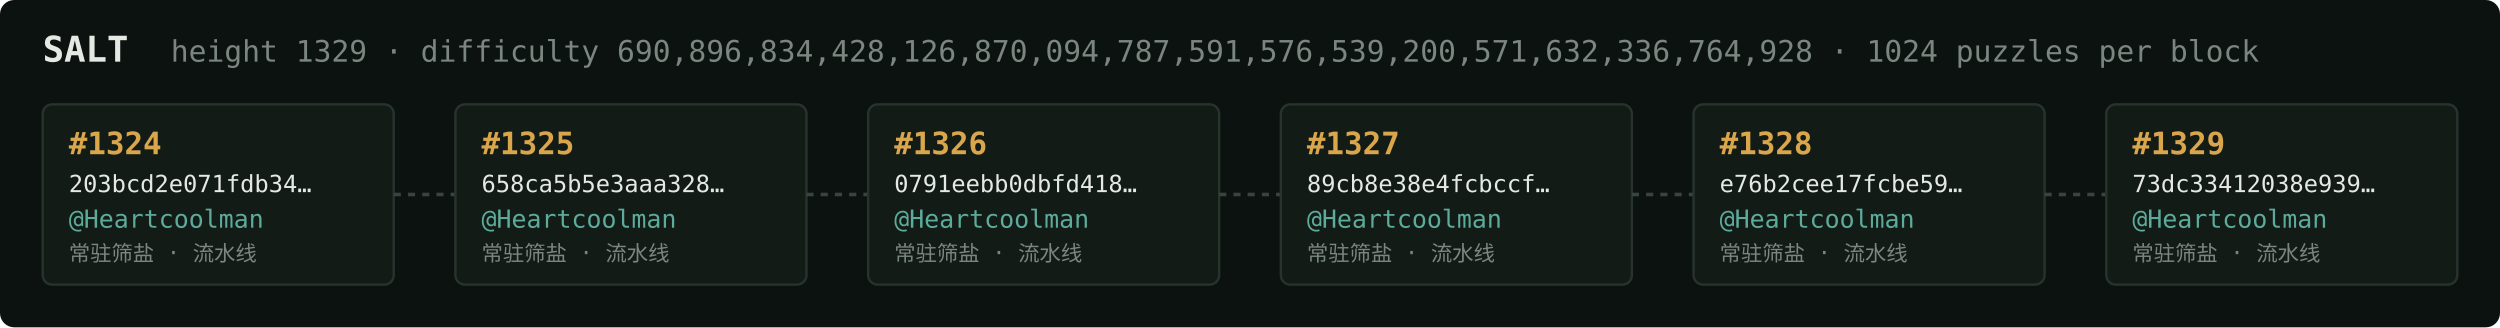
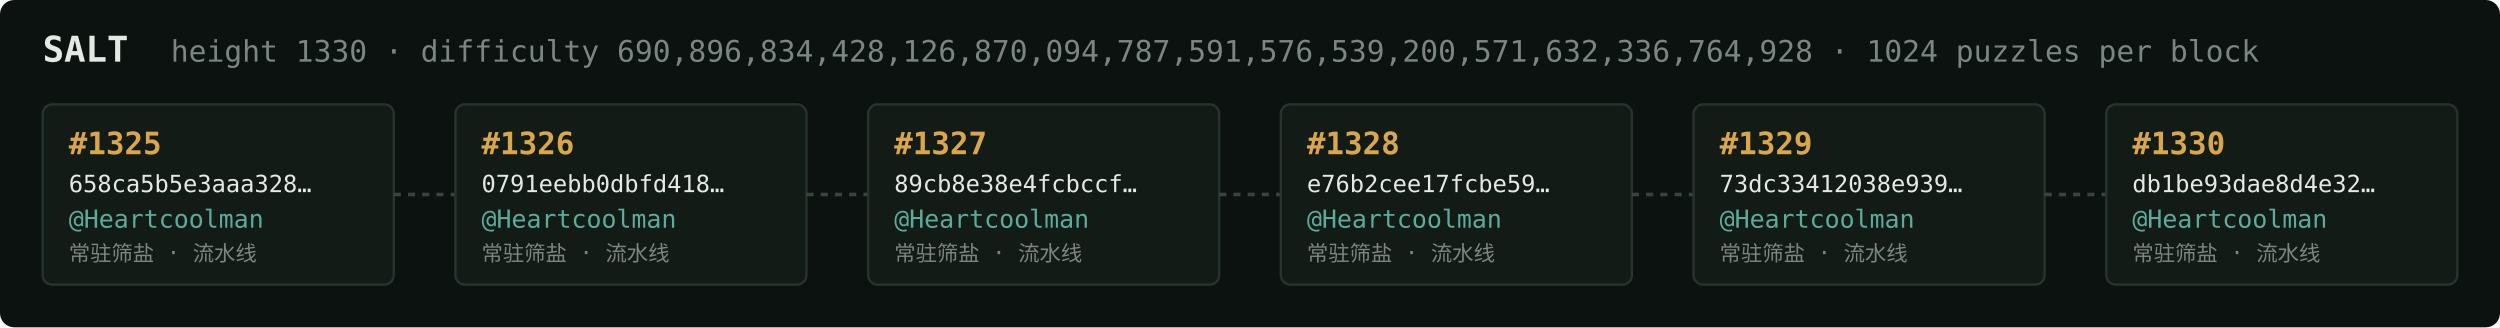
<svg xmlns="http://www.w3.org/2000/svg" width="1054" height="138" viewBox="0 0 1054 138" font-family="ui-monospace,SFMono-Regular,Menlo,monospace">
  <rect fill="#0c1210" width="1054" height="138" rx="6" />
  <text x="18" y="26" fill="#e5e9e3" font-size="15" font-weight="700">SALT</text>
-   <text x="72" y="26" fill="#7a867f" font-size="12.5">height 1329 · difficulty 690,896,834,428,126,870,094,787,591,576,539,200,571,632,336,764,928 · 1024 puzzles per block</text>
+   <text x="72" y="26" fill="#7a867f" font-size="12.5">height 1330 · difficulty 690,896,834,428,126,870,094,787,591,576,539,200,571,632,336,764,928 · 1024 puzzles per block</text>
  <rect x="18" y="44" width="148" height="76" rx="4" fill="#131b17" stroke="#28332e" stroke-width="1" />
-   <text x="29" y="65" fill="#d9a64c" font-size="13" font-weight="700">#1324</text>
-   <text x="29" y="81" fill="#e5e9e3" font-size="10">203bcd2e071fdb34…</text>
+   <text x="29" y="65" fill="#d9a64c" font-size="13" font-weight="700">#1325</text>
+   <text x="29" y="81" fill="#e5e9e3" font-size="10">658ca5b5e3aaa328…</text>
  <text x="29" y="96" fill="#5cab9b" font-size="10.5">@Heartcoolman</text>
  <text x="29" y="110" fill="#7a867f" font-size="9">常驻筛盐 · 流水线</text>
  <line x1="166" y1="82.0" x2="192" y2="82.0" stroke="#38443e" stroke-width="1.5" stroke-dasharray="3 3" />
  <rect x="192" y="44" width="148" height="76" rx="4" fill="#131b17" stroke="#28332e" stroke-width="1" />
-   <text x="203" y="65" fill="#d9a64c" font-size="13" font-weight="700">#1325</text>
-   <text x="203" y="81" fill="#e5e9e3" font-size="10">658ca5b5e3aaa328…</text>
+   <text x="203" y="65" fill="#d9a64c" font-size="13" font-weight="700">#1326</text>
+   <text x="203" y="81" fill="#e5e9e3" font-size="10">0791eebb0dbfd418…</text>
  <text x="203" y="96" fill="#5cab9b" font-size="10.5">@Heartcoolman</text>
  <text x="203" y="110" fill="#7a867f" font-size="9">常驻筛盐 · 流水线</text>
  <line x1="340" y1="82.0" x2="366" y2="82.0" stroke="#38443e" stroke-width="1.5" stroke-dasharray="3 3" />
  <rect x="366" y="44" width="148" height="76" rx="4" fill="#131b17" stroke="#28332e" stroke-width="1" />
-   <text x="377" y="65" fill="#d9a64c" font-size="13" font-weight="700">#1326</text>
-   <text x="377" y="81" fill="#e5e9e3" font-size="10">0791eebb0dbfd418…</text>
+   <text x="377" y="65" fill="#d9a64c" font-size="13" font-weight="700">#1327</text>
+   <text x="377" y="81" fill="#e5e9e3" font-size="10">89cb8e38e4fcbccf…</text>
  <text x="377" y="96" fill="#5cab9b" font-size="10.5">@Heartcoolman</text>
  <text x="377" y="110" fill="#7a867f" font-size="9">常驻筛盐 · 流水线</text>
  <line x1="514" y1="82.0" x2="540" y2="82.0" stroke="#38443e" stroke-width="1.5" stroke-dasharray="3 3" />
  <rect x="540" y="44" width="148" height="76" rx="4" fill="#131b17" stroke="#28332e" stroke-width="1" />
-   <text x="551" y="65" fill="#d9a64c" font-size="13" font-weight="700">#1327</text>
-   <text x="551" y="81" fill="#e5e9e3" font-size="10">89cb8e38e4fcbccf…</text>
+   <text x="551" y="65" fill="#d9a64c" font-size="13" font-weight="700">#1328</text>
+   <text x="551" y="81" fill="#e5e9e3" font-size="10">e76b2cee17fcbe59…</text>
  <text x="551" y="96" fill="#5cab9b" font-size="10.5">@Heartcoolman</text>
  <text x="551" y="110" fill="#7a867f" font-size="9">常驻筛盐 · 流水线</text>
  <line x1="688" y1="82.0" x2="714" y2="82.0" stroke="#38443e" stroke-width="1.5" stroke-dasharray="3 3" />
  <rect x="714" y="44" width="148" height="76" rx="4" fill="#131b17" stroke="#28332e" stroke-width="1" />
-   <text x="725" y="65" fill="#d9a64c" font-size="13" font-weight="700">#1328</text>
-   <text x="725" y="81" fill="#e5e9e3" font-size="10">e76b2cee17fcbe59…</text>
+   <text x="725" y="65" fill="#d9a64c" font-size="13" font-weight="700">#1329</text>
+   <text x="725" y="81" fill="#e5e9e3" font-size="10">73dc33412038e939…</text>
  <text x="725" y="96" fill="#5cab9b" font-size="10.5">@Heartcoolman</text>
  <text x="725" y="110" fill="#7a867f" font-size="9">常驻筛盐 · 流水线</text>
  <line x1="862" y1="82.0" x2="888" y2="82.0" stroke="#38443e" stroke-width="1.5" stroke-dasharray="3 3" />
  <rect x="888" y="44" width="148" height="76" rx="4" fill="#131b17" stroke="#28332e" stroke-width="1" />
-   <text x="899" y="65" fill="#d9a64c" font-size="13" font-weight="700">#1329</text>
-   <text x="899" y="81" fill="#e5e9e3" font-size="10">73dc33412038e939…</text>
+   <text x="899" y="65" fill="#d9a64c" font-size="13" font-weight="700">#1330</text>
+   <text x="899" y="81" fill="#e5e9e3" font-size="10">db1be93dae8d4e32…</text>
  <text x="899" y="96" fill="#5cab9b" font-size="10.5">@Heartcoolman</text>
  <text x="899" y="110" fill="#7a867f" font-size="9">常驻筛盐 · 流水线</text>
</svg>
